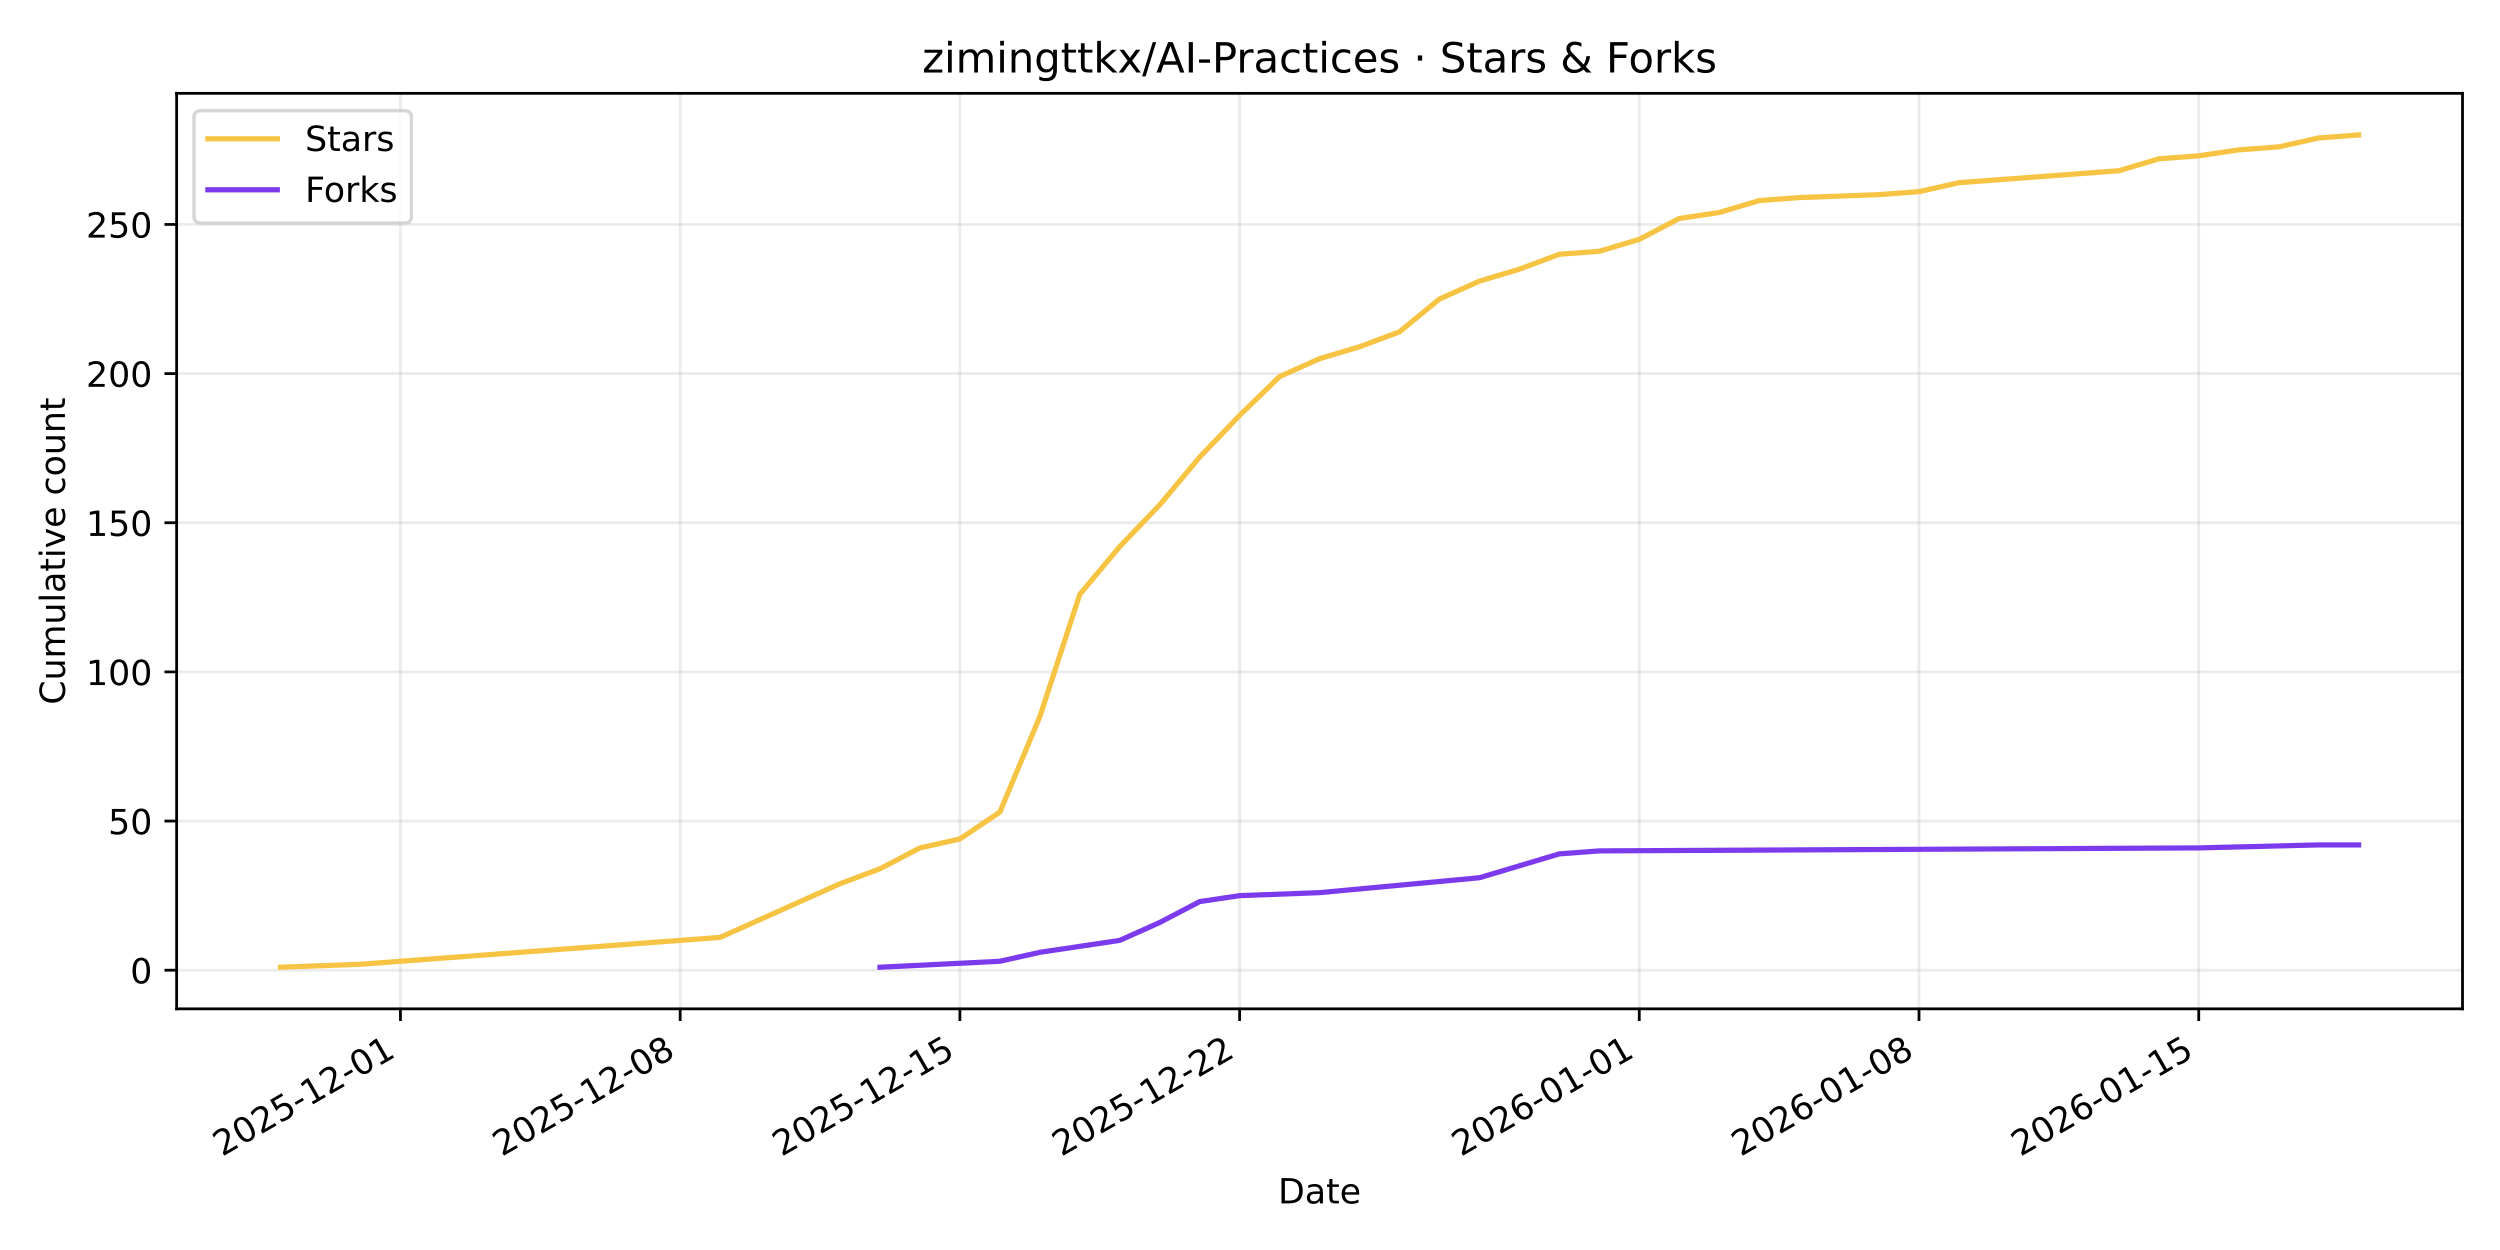
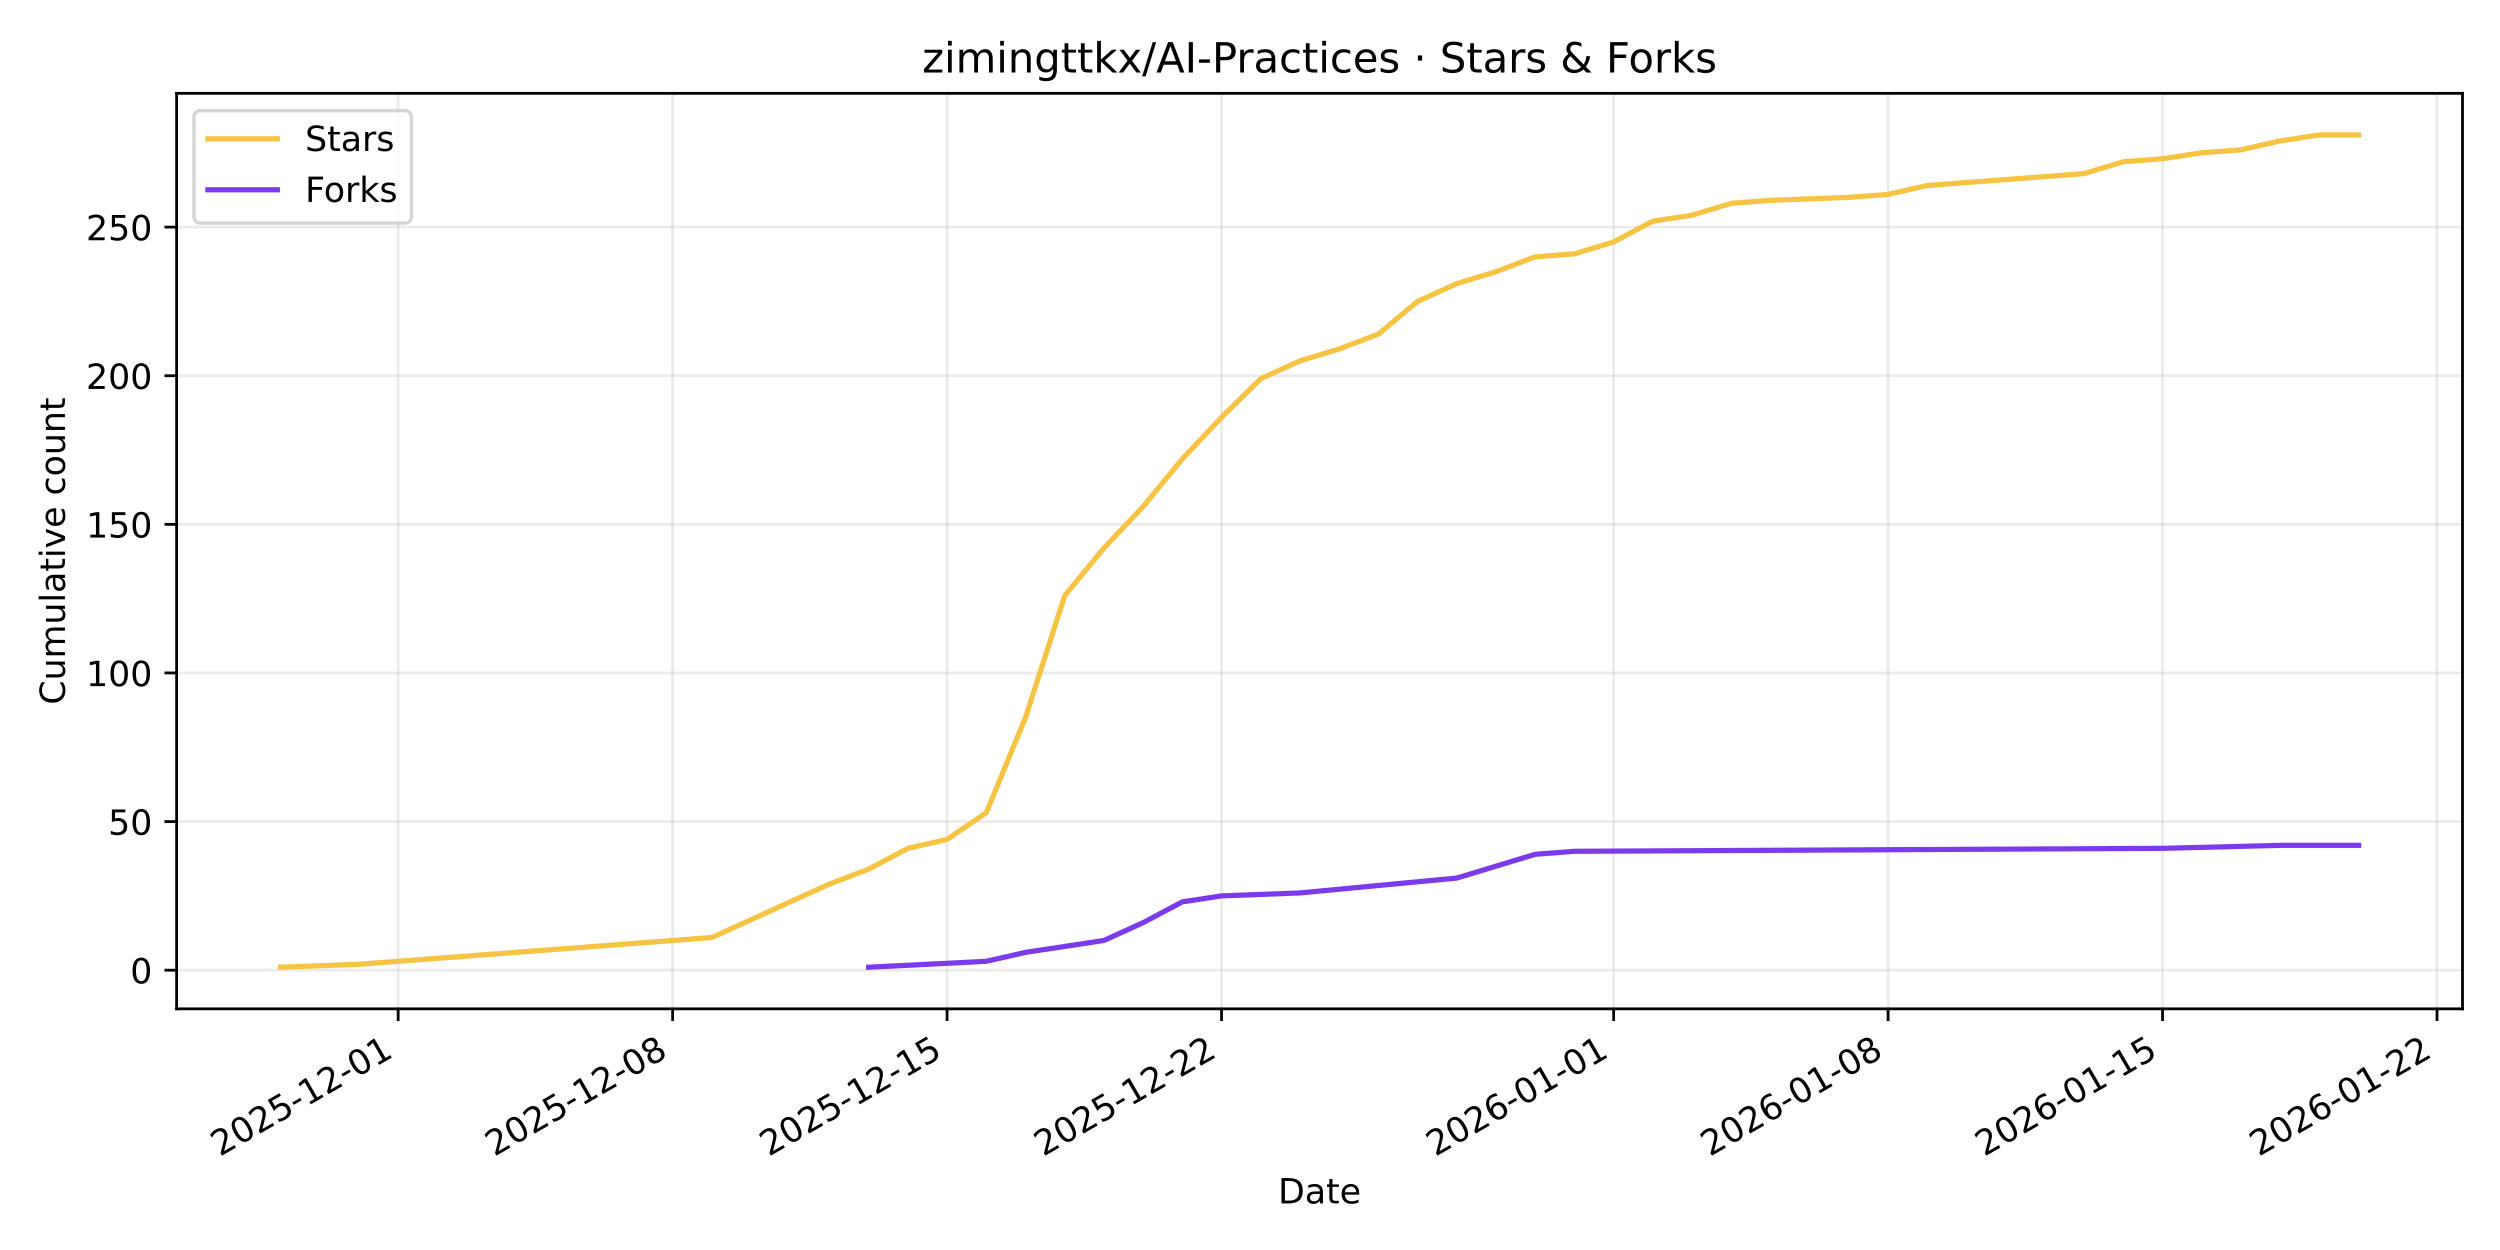
<svg xmlns="http://www.w3.org/2000/svg" xmlns:xlink="http://www.w3.org/1999/xlink" width="720pt" height="360pt" viewBox="0 0 720 360" version="1.1">
  <defs>
    <style type="text/css">*{stroke-linejoin: round; stroke-linecap: butt}</style>
  </defs>
  <g id="figure_1">
    <g id="patch_1">
      <path d="M 0 360  L 720 360  L 720 0  L 0 0  z " style="fill: #ffffff" />
    </g>
    <g id="axes_1">
      <g id="patch_2">
        <path d="M 50.87 290.545  L 709.2 290.545  L 709.2 26.88  L 50.87 26.88  z " style="fill: #ffffff" />
      </g>
      <g id="matplotlib.axis_1">
        <g id="xtick_1">
          <g id="line2d_1">
-             <path d="M 115.322 290.545  L 115.322 26.88  " clip-path="url(#pe4eaffad47)" style="fill: none; stroke: #b0b0b0; stroke-opacity: 0.25; stroke-width: 0.8; stroke-linecap: square" />
+             <path d="M 114.67 290.545  L 114.67 26.88  " clip-path="url(#p77eda53af8)" style="fill: none; stroke: #b0b0b0; stroke-opacity: 0.25; stroke-width: 0.8; stroke-linecap: square" />
          </g>
          <g id="line2d_2">
            <defs>
-               <path id="m768d8a0f88" d="M 0 0  L 0 3.5  " style="stroke: #000000; stroke-width: 0.8" />
+               <path id="mb3c8d71a27" d="M 0 0  L 0 3.5  " style="stroke: #000000; stroke-width: 0.8" />
            </defs>
            <g>
-               <use xlink:href="#m768d8a0f88" x="115.322" y="290.545" style="stroke: #000000; stroke-width: 0.8" />
+               <use xlink:href="#mb3c8d71a27" x="114.67" y="290.545" style="stroke: #000000; stroke-width: 0.8" />
            </g>
          </g>
          <g id="text_1">
-             <g transform="translate(63.95244 333.1837) rotate(-30) scale(0.1 -0.1)">
+             <g transform="translate(63.30097 333.1837) rotate(-30) scale(0.1 -0.1)">
              <defs>
                <path id="DejaVuSans-32" d="M 1228 531  L 3431 531  L 3431 0  L 469 0  L 469 531  Q 828 903 1448 1529  Q 2069 2156 2228 2338  Q 2531 2678 2651 2914  Q 2772 3150 2772 3378  Q 2772 3750 2511 3984  Q 2250 4219 1831 4219  Q 1534 4219 1204 4116  Q 875 4013 500 3803  L 500 4441  Q 881 4594 1212 4672  Q 1544 4750 1819 4750  Q 2544 4750 2975 4387  Q 3406 4025 3406 3419  Q 3406 3131 3298 2873  Q 3191 2616 2906 2266  Q 2828 2175 2409 1742  Q 1991 1309 1228 531  z " transform="scale(0.015625)" />
                <path id="DejaVuSans-30" d="M 2034 4250  Q 1547 4250 1301 3770  Q 1056 3291 1056 2328  Q 1056 1369 1301 889  Q 1547 409 2034 409  Q 2525 409 2770 889  Q 3016 1369 3016 2328  Q 3016 3291 2770 3770  Q 2525 4250 2034 4250  z M 2034 4750  Q 2819 4750 3233 4129  Q 3647 3509 3647 2328  Q 3647 1150 3233 529  Q 2819 -91 2034 -91  Q 1250 -91 836 529  Q 422 1150 422 2328  Q 422 3509 836 4129  Q 1250 4750 2034 4750  z " transform="scale(0.015625)" />
                <path id="DejaVuSans-35" d="M 691 4666  L 3169 4666  L 3169 4134  L 1269 4134  L 1269 2991  Q 1406 3038 1543 3061  Q 1681 3084 1819 3084  Q 2600 3084 3056 2656  Q 3513 2228 3513 1497  Q 3513 744 3044 326  Q 2575 -91 1722 -91  Q 1428 -91 1123 -41  Q 819 9 494 109  L 494 744  Q 775 591 1075 516  Q 1375 441 1709 441  Q 2250 441 2565 725  Q 2881 1009 2881 1497  Q 2881 1984 2565 2268  Q 2250 2553 1709 2553  Q 1456 2553 1204 2497  Q 953 2441 691 2322  L 691 4666  z " transform="scale(0.015625)" />
                <path id="DejaVuSans-2d" d="M 313 2009  L 1997 2009  L 1997 1497  L 313 1497  L 313 2009  z " transform="scale(0.015625)" />
                <path id="DejaVuSans-31" d="M 794 531  L 1825 531  L 1825 4091  L 703 3866  L 703 4441  L 1819 4666  L 2450 4666  L 2450 531  L 3481 531  L 3481 0  L 794 0  L 794 531  z " transform="scale(0.015625)" />
              </defs>
              <use xlink:href="#DejaVuSans-32" />
              <use xlink:href="#DejaVuSans-30" transform="translate(63.62305 0)" />
              <use xlink:href="#DejaVuSans-32" transform="translate(127.2461 0)" />
              <use xlink:href="#DejaVuSans-35" transform="translate(190.8691 0)" />
              <use xlink:href="#DejaVuSans-2d" transform="translate(254.4922 0)" />
              <use xlink:href="#DejaVuSans-31" transform="translate(290.5762 0)" />
              <use xlink:href="#DejaVuSans-32" transform="translate(354.1992 0)" />
              <use xlink:href="#DejaVuSans-2d" transform="translate(417.8223 0)" />
              <use xlink:href="#DejaVuSans-30" transform="translate(453.9062 0)" />
              <use xlink:href="#DejaVuSans-31" transform="translate(517.5293 0)" />
            </g>
          </g>
        </g>
        <g id="xtick_2">
          <g id="line2d_3">
-             <path d="M 195.887 290.545  L 195.887 26.88  " clip-path="url(#pe4eaffad47)" style="fill: none; stroke: #b0b0b0; stroke-opacity: 0.25; stroke-width: 0.8; stroke-linecap: square" />
+             <path d="M 193.715 290.545  L 193.715 26.88  " clip-path="url(#p77eda53af8)" style="fill: none; stroke: #b0b0b0; stroke-opacity: 0.25; stroke-width: 0.8; stroke-linecap: square" />
          </g>
          <g id="line2d_4">
            <g>
-               <use xlink:href="#m768d8a0f88" x="195.887" y="290.545" style="stroke: #000000; stroke-width: 0.8" />
+               <use xlink:href="#mb3c8d71a27" x="193.715" y="290.545" style="stroke: #000000; stroke-width: 0.8" />
            </g>
          </g>
          <g id="text_2">
-             <g transform="translate(144.5173 333.1837) rotate(-30) scale(0.1 -0.1)">
+             <g transform="translate(142.3457 333.1837) rotate(-30) scale(0.1 -0.1)">
              <defs>
                <path id="DejaVuSans-38" d="M 2034 2216  Q 1584 2216 1326 1975  Q 1069 1734 1069 1313  Q 1069 891 1326 650  Q 1584 409 2034 409  Q 2484 409 2743 651  Q 3003 894 3003 1313  Q 3003 1734 2745 1975  Q 2488 2216 2034 2216  z M 1403 2484  Q 997 2584 770 2862  Q 544 3141 544 3541  Q 544 4100 942 4425  Q 1341 4750 2034 4750  Q 2731 4750 3128 4425  Q 3525 4100 3525 3541  Q 3525 3141 3298 2862  Q 3072 2584 2669 2484  Q 3125 2378 3379 2068  Q 3634 1759 3634 1313  Q 3634 634 3220 271  Q 2806 -91 2034 -91  Q 1263 -91 848 271  Q 434 634 434 1313  Q 434 1759 690 2068  Q 947 2378 1403 2484  z M 1172 3481  Q 1172 3119 1398 2916  Q 1625 2713 2034 2713  Q 2441 2713 2670 2916  Q 2900 3119 2900 3481  Q 2900 3844 2670 4047  Q 2441 4250 2034 4250  Q 1625 4250 1398 4047  Q 1172 3844 1172 3481  z " transform="scale(0.015625)" />
              </defs>
              <use xlink:href="#DejaVuSans-32" />
              <use xlink:href="#DejaVuSans-30" transform="translate(63.62305 0)" />
              <use xlink:href="#DejaVuSans-32" transform="translate(127.2461 0)" />
              <use xlink:href="#DejaVuSans-35" transform="translate(190.8691 0)" />
              <use xlink:href="#DejaVuSans-2d" transform="translate(254.4922 0)" />
              <use xlink:href="#DejaVuSans-31" transform="translate(290.5762 0)" />
              <use xlink:href="#DejaVuSans-32" transform="translate(354.1992 0)" />
              <use xlink:href="#DejaVuSans-2d" transform="translate(417.8223 0)" />
              <use xlink:href="#DejaVuSans-30" transform="translate(453.9062 0)" />
              <use xlink:href="#DejaVuSans-38" transform="translate(517.5293 0)" />
            </g>
          </g>
        </g>
        <g id="xtick_3">
          <g id="line2d_5">
-             <path d="M 276.452 290.545  L 276.452 26.88  " clip-path="url(#pe4eaffad47)" style="fill: none; stroke: #b0b0b0; stroke-opacity: 0.25; stroke-width: 0.8; stroke-linecap: square" />
+             <path d="M 272.76 290.545  L 272.76 26.88  " clip-path="url(#p77eda53af8)" style="fill: none; stroke: #b0b0b0; stroke-opacity: 0.25; stroke-width: 0.8; stroke-linecap: square" />
          </g>
          <g id="line2d_6">
            <g>
-               <use xlink:href="#m768d8a0f88" x="276.452" y="290.545" style="stroke: #000000; stroke-width: 0.8" />
+               <use xlink:href="#mb3c8d71a27" x="272.76" y="290.545" style="stroke: #000000; stroke-width: 0.8" />
            </g>
          </g>
          <g id="text_3">
-             <g transform="translate(225.0822 333.1837) rotate(-30) scale(0.1 -0.1)">
+             <g transform="translate(221.3905 333.1837) rotate(-30) scale(0.1 -0.1)">
              <use xlink:href="#DejaVuSans-32" />
              <use xlink:href="#DejaVuSans-30" transform="translate(63.62305 0)" />
              <use xlink:href="#DejaVuSans-32" transform="translate(127.2461 0)" />
              <use xlink:href="#DejaVuSans-35" transform="translate(190.8691 0)" />
              <use xlink:href="#DejaVuSans-2d" transform="translate(254.4922 0)" />
              <use xlink:href="#DejaVuSans-31" transform="translate(290.5762 0)" />
              <use xlink:href="#DejaVuSans-32" transform="translate(354.1992 0)" />
              <use xlink:href="#DejaVuSans-2d" transform="translate(417.8223 0)" />
              <use xlink:href="#DejaVuSans-31" transform="translate(453.9062 0)" />
              <use xlink:href="#DejaVuSans-35" transform="translate(517.5293 0)" />
            </g>
          </g>
        </g>
        <g id="xtick_4">
          <g id="line2d_7">
-             <path d="M 357.016 290.545  L 357.016 26.88  " clip-path="url(#pe4eaffad47)" style="fill: none; stroke: #b0b0b0; stroke-opacity: 0.25; stroke-width: 0.8; stroke-linecap: square" />
+             <path d="M 351.805 290.545  L 351.805 26.88  " clip-path="url(#p77eda53af8)" style="fill: none; stroke: #b0b0b0; stroke-opacity: 0.25; stroke-width: 0.8; stroke-linecap: square" />
          </g>
          <g id="line2d_8">
            <g>
-               <use xlink:href="#m768d8a0f88" x="357.016" y="290.545" style="stroke: #000000; stroke-width: 0.8" />
+               <use xlink:href="#mb3c8d71a27" x="351.805" y="290.545" style="stroke: #000000; stroke-width: 0.8" />
            </g>
          </g>
          <g id="text_4">
-             <g transform="translate(305.647 333.1837) rotate(-30) scale(0.1 -0.1)">
+             <g transform="translate(300.4353 333.1837) rotate(-30) scale(0.1 -0.1)">
              <use xlink:href="#DejaVuSans-32" />
              <use xlink:href="#DejaVuSans-30" transform="translate(63.62305 0)" />
              <use xlink:href="#DejaVuSans-32" transform="translate(127.2461 0)" />
              <use xlink:href="#DejaVuSans-35" transform="translate(190.8691 0)" />
              <use xlink:href="#DejaVuSans-2d" transform="translate(254.4922 0)" />
              <use xlink:href="#DejaVuSans-31" transform="translate(290.5762 0)" />
              <use xlink:href="#DejaVuSans-32" transform="translate(354.1992 0)" />
              <use xlink:href="#DejaVuSans-2d" transform="translate(417.8223 0)" />
              <use xlink:href="#DejaVuSans-32" transform="translate(453.9062 0)" />
              <use xlink:href="#DejaVuSans-32" transform="translate(517.5293 0)" />
            </g>
          </g>
        </g>
        <g id="xtick_5">
          <g id="line2d_9">
-             <path d="M 472.109 290.545  L 472.109 26.88  " clip-path="url(#pe4eaffad47)" style="fill: none; stroke: #b0b0b0; stroke-opacity: 0.25; stroke-width: 0.8; stroke-linecap: square" />
+             <path d="M 464.726 290.545  L 464.726 26.88  " clip-path="url(#p77eda53af8)" style="fill: none; stroke: #b0b0b0; stroke-opacity: 0.25; stroke-width: 0.8; stroke-linecap: square" />
          </g>
          <g id="line2d_10">
            <g>
-               <use xlink:href="#m768d8a0f88" x="472.109" y="290.545" style="stroke: #000000; stroke-width: 0.8" />
+               <use xlink:href="#mb3c8d71a27" x="464.726" y="290.545" style="stroke: #000000; stroke-width: 0.8" />
            </g>
          </g>
          <g id="text_5">
-             <g transform="translate(420.7397 333.1837) rotate(-30) scale(0.1 -0.1)">
+             <g transform="translate(413.3564 333.1837) rotate(-30) scale(0.1 -0.1)">
              <defs>
                <path id="DejaVuSans-36" d="M 2113 2584  Q 1688 2584 1439 2293  Q 1191 2003 1191 1497  Q 1191 994 1439 701  Q 1688 409 2113 409  Q 2538 409 2786 701  Q 3034 994 3034 1497  Q 3034 2003 2786 2293  Q 2538 2584 2113 2584  z M 3366 4563  L 3366 3988  Q 3128 4100 2886 4159  Q 2644 4219 2406 4219  Q 1781 4219 1451 3797  Q 1122 3375 1075 2522  Q 1259 2794 1537 2939  Q 1816 3084 2150 3084  Q 2853 3084 3261 2657  Q 3669 2231 3669 1497  Q 3669 778 3244 343  Q 2819 -91 2113 -91  Q 1303 -91 875 529  Q 447 1150 447 2328  Q 447 3434 972 4092  Q 1497 4750 2381 4750  Q 2619 4750 2861 4703  Q 3103 4656 3366 4563  z " transform="scale(0.015625)" />
              </defs>
              <use xlink:href="#DejaVuSans-32" />
              <use xlink:href="#DejaVuSans-30" transform="translate(63.62305 0)" />
              <use xlink:href="#DejaVuSans-32" transform="translate(127.2461 0)" />
              <use xlink:href="#DejaVuSans-36" transform="translate(190.8691 0)" />
              <use xlink:href="#DejaVuSans-2d" transform="translate(254.4922 0)" />
              <use xlink:href="#DejaVuSans-30" transform="translate(290.5762 0)" />
              <use xlink:href="#DejaVuSans-31" transform="translate(354.1992 0)" />
              <use xlink:href="#DejaVuSans-2d" transform="translate(417.8223 0)" />
              <use xlink:href="#DejaVuSans-30" transform="translate(453.9062 0)" />
              <use xlink:href="#DejaVuSans-31" transform="translate(517.5293 0)" />
            </g>
          </g>
        </g>
        <g id="xtick_6">
          <g id="line2d_11">
-             <path d="M 552.674 290.545  L 552.674 26.88  " clip-path="url(#pe4eaffad47)" style="fill: none; stroke: #b0b0b0; stroke-opacity: 0.25; stroke-width: 0.8; stroke-linecap: square" />
+             <path d="M 543.771 290.545  L 543.771 26.88  " clip-path="url(#p77eda53af8)" style="fill: none; stroke: #b0b0b0; stroke-opacity: 0.25; stroke-width: 0.8; stroke-linecap: square" />
          </g>
          <g id="line2d_12">
            <g>
-               <use xlink:href="#m768d8a0f88" x="552.674" y="290.545" style="stroke: #000000; stroke-width: 0.8" />
+               <use xlink:href="#mb3c8d71a27" x="543.771" y="290.545" style="stroke: #000000; stroke-width: 0.8" />
            </g>
          </g>
          <g id="text_6">
-             <g transform="translate(501.3045 333.1837) rotate(-30) scale(0.1 -0.1)">
+             <g transform="translate(492.4011 333.1837) rotate(-30) scale(0.1 -0.1)">
              <use xlink:href="#DejaVuSans-32" />
              <use xlink:href="#DejaVuSans-30" transform="translate(63.62305 0)" />
              <use xlink:href="#DejaVuSans-32" transform="translate(127.2461 0)" />
              <use xlink:href="#DejaVuSans-36" transform="translate(190.8691 0)" />
              <use xlink:href="#DejaVuSans-2d" transform="translate(254.4922 0)" />
              <use xlink:href="#DejaVuSans-30" transform="translate(290.5762 0)" />
              <use xlink:href="#DejaVuSans-31" transform="translate(354.1992 0)" />
              <use xlink:href="#DejaVuSans-2d" transform="translate(417.8223 0)" />
              <use xlink:href="#DejaVuSans-30" transform="translate(453.9062 0)" />
              <use xlink:href="#DejaVuSans-38" transform="translate(517.5293 0)" />
            </g>
          </g>
        </g>
        <g id="xtick_7">
          <g id="line2d_13">
-             <path d="M 633.239 290.545  L 633.239 26.88  " clip-path="url(#pe4eaffad47)" style="fill: none; stroke: #b0b0b0; stroke-opacity: 0.25; stroke-width: 0.8; stroke-linecap: square" />
+             <path d="M 622.815 290.545  L 622.815 26.88  " clip-path="url(#p77eda53af8)" style="fill: none; stroke: #b0b0b0; stroke-opacity: 0.25; stroke-width: 0.8; stroke-linecap: square" />
          </g>
          <g id="line2d_14">
            <g>
-               <use xlink:href="#m768d8a0f88" x="633.239" y="290.545" style="stroke: #000000; stroke-width: 0.8" />
+               <use xlink:href="#mb3c8d71a27" x="622.815" y="290.545" style="stroke: #000000; stroke-width: 0.8" />
            </g>
          </g>
          <g id="text_7">
-             <g transform="translate(581.8694 333.1837) rotate(-30) scale(0.1 -0.1)">
+             <g transform="translate(571.4459 333.1837) rotate(-30) scale(0.1 -0.1)">
              <use xlink:href="#DejaVuSans-32" />
              <use xlink:href="#DejaVuSans-30" transform="translate(63.62305 0)" />
              <use xlink:href="#DejaVuSans-32" transform="translate(127.2461 0)" />
              <use xlink:href="#DejaVuSans-36" transform="translate(190.8691 0)" />
              <use xlink:href="#DejaVuSans-2d" transform="translate(254.4922 0)" />
              <use xlink:href="#DejaVuSans-30" transform="translate(290.5762 0)" />
              <use xlink:href="#DejaVuSans-31" transform="translate(354.1992 0)" />
              <use xlink:href="#DejaVuSans-2d" transform="translate(417.8223 0)" />
              <use xlink:href="#DejaVuSans-31" transform="translate(453.9062 0)" />
              <use xlink:href="#DejaVuSans-35" transform="translate(517.5293 0)" />
            </g>
          </g>
        </g>
-         <g id="text_8">
+         <g id="xtick_8">
+           <g id="line2d_15">
+             <path d="M 701.86 290.545  L 701.86 26.88  " clip-path="url(#p77eda53af8)" style="fill: none; stroke: #b0b0b0; stroke-opacity: 0.25; stroke-width: 0.8; stroke-linecap: square" />
+           </g>
+           <g id="line2d_16">
+             <g>
+               <use xlink:href="#mb3c8d71a27" x="701.86" y="290.545" style="stroke: #000000; stroke-width: 0.8" />
+             </g>
+           </g>
+           <g id="text_8">
+             <g transform="translate(650.4907 333.1837) rotate(-30) scale(0.1 -0.1)">
+               <use xlink:href="#DejaVuSans-32" />
+               <use xlink:href="#DejaVuSans-30" transform="translate(63.62305 0)" />
+               <use xlink:href="#DejaVuSans-32" transform="translate(127.2461 0)" />
+               <use xlink:href="#DejaVuSans-36" transform="translate(190.8691 0)" />
+               <use xlink:href="#DejaVuSans-2d" transform="translate(254.4922 0)" />
+               <use xlink:href="#DejaVuSans-30" transform="translate(290.5762 0)" />
+               <use xlink:href="#DejaVuSans-31" transform="translate(354.1992 0)" />
+               <use xlink:href="#DejaVuSans-2d" transform="translate(417.8223 0)" />
+               <use xlink:href="#DejaVuSans-32" transform="translate(453.9062 0)" />
+               <use xlink:href="#DejaVuSans-32" transform="translate(517.5293 0)" />
+             </g>
+           </g>
+         </g>
+         <g id="text_9">
          <g transform="translate(368.0842 346.5832) scale(0.1 -0.1)">
            <defs>
              <path id="DejaVuSans-44" d="M 1259 4147  L 1259 519  L 2022 519  Q 2988 519 3436 956  Q 3884 1394 3884 2338  Q 3884 3275 3436 3711  Q 2988 4147 2022 4147  L 1259 4147  z M 628 4666  L 1925 4666  Q 3281 4666 3915 4102  Q 4550 3538 4550 2338  Q 4550 1131 3912 565  Q 3275 0 1925 0  L 628 0  L 628 4666  z " transform="scale(0.015625)" />
              <path id="DejaVuSans-61" d="M 2194 1759  Q 1497 1759 1228 1600  Q 959 1441 959 1056  Q 959 750 1161 570  Q 1363 391 1709 391  Q 2188 391 2477 730  Q 2766 1069 2766 1631  L 2766 1759  L 2194 1759  z M 3341 1997  L 3341 0  L 2766 0  L 2766 531  Q 2569 213 2275 61  Q 1981 -91 1556 -91  Q 1019 -91 701 211  Q 384 513 384 1019  Q 384 1609 779 1909  Q 1175 2209 1959 2209  L 2766 2209  L 2766 2266  Q 2766 2663 2505 2880  Q 2244 3097 1772 3097  Q 1472 3097 1187 3025  Q 903 2953 641 2809  L 641 3341  Q 956 3463 1253 3523  Q 1550 3584 1831 3584  Q 2591 3584 2966 3190  Q 3341 2797 3341 1997  z " transform="scale(0.015625)" />
              <path id="DejaVuSans-74" d="M 1172 4494  L 1172 3500  L 2356 3500  L 2356 3053  L 1172 3053  L 1172 1153  Q 1172 725 1289 603  Q 1406 481 1766 481  L 2356 481  L 2356 0  L 1766 0  Q 1100 0 847 248  Q 594 497 594 1153  L 594 3053  L 172 3053  L 172 3500  L 594 3500  L 594 4494  L 1172 4494  z " transform="scale(0.015625)" />
              <path id="DejaVuSans-65" d="M 3597 1894  L 3597 1613  L 953 1613  Q 991 1019 1311 708  Q 1631 397 2203 397  Q 2534 397 2845 478  Q 3156 559 3463 722  L 3463 178  Q 3153 47 2828 -22  Q 2503 -91 2169 -91  Q 1331 -91 842 396  Q 353 884 353 1716  Q 353 2575 817 3079  Q 1281 3584 2069 3584  Q 2775 3584 3186 3129  Q 3597 2675 3597 1894  z M 3022 2063  Q 3016 2534 2758 2815  Q 2500 3097 2075 3097  Q 1594 3097 1305 2825  Q 1016 2553 972 2059  L 3022 2063  z " transform="scale(0.015625)" />
            </defs>
            <use xlink:href="#DejaVuSans-44" />
            <use xlink:href="#DejaVuSans-61" transform="translate(77.00195 0)" />
            <use xlink:href="#DejaVuSans-74" transform="translate(138.2812 0)" />
            <use xlink:href="#DejaVuSans-65" transform="translate(177.4902 0)" />
          </g>
        </g>
      </g>
      <g id="matplotlib.axis_2">
        <g id="ytick_1">
-           <g id="line2d_15">
-             <path d="M 50.87 279.42  L 709.2 279.42  " clip-path="url(#pe4eaffad47)" style="fill: none; stroke: #b0b0b0; stroke-opacity: 0.25; stroke-width: 0.8; stroke-linecap: square" />
-           </g>
-           <g id="line2d_16">
+           <g id="line2d_17">
+             <path d="M 50.87 279.417  L 709.2 279.417  " clip-path="url(#p77eda53af8)" style="fill: none; stroke: #b0b0b0; stroke-opacity: 0.25; stroke-width: 0.8; stroke-linecap: square" />
+           </g>
+           <g id="line2d_18">
            <defs>
-               <path id="m260eb9853f" d="M 0 0  L -3.5 0  " style="stroke: #000000; stroke-width: 0.8" />
+               <path id="mf25b0fcb99" d="M 0 0  L -3.5 0  " style="stroke: #000000; stroke-width: 0.8" />
            </defs>
            <g>
-               <use xlink:href="#m260eb9853f" x="50.87" y="279.42" style="stroke: #000000; stroke-width: 0.8" />
-             </g>
-           </g>
-           <g id="text_9">
-             <g transform="translate(37.5075 283.219) scale(0.1 -0.1)">
+               <use xlink:href="#mf25b0fcb99" x="50.87" y="279.417" style="stroke: #000000; stroke-width: 0.8" />
+             </g>
+           </g>
+           <g id="text_10">
+             <g transform="translate(37.5075 283.2159) scale(0.1 -0.1)">
              <use xlink:href="#DejaVuSans-30" />
            </g>
          </g>
        </g>
        <g id="ytick_2">
-           <g id="line2d_17">
-             <path d="M 50.87 236.464  L 709.2 236.464  " clip-path="url(#pe4eaffad47)" style="fill: none; stroke: #b0b0b0; stroke-opacity: 0.25; stroke-width: 0.8; stroke-linecap: square" />
-           </g>
-           <g id="line2d_18">
-             <g>
-               <use xlink:href="#m260eb9853f" x="50.87" y="236.464" style="stroke: #000000; stroke-width: 0.8" />
-             </g>
-           </g>
-           <g id="text_10">
-             <g transform="translate(31.145 240.2628) scale(0.1 -0.1)">
+           <g id="line2d_19">
+             <path d="M 50.87 236.614  L 709.2 236.614  " clip-path="url(#p77eda53af8)" style="fill: none; stroke: #b0b0b0; stroke-opacity: 0.25; stroke-width: 0.8; stroke-linecap: square" />
+           </g>
+           <g id="line2d_20">
+             <g>
+               <use xlink:href="#mf25b0fcb99" x="50.87" y="236.614" style="stroke: #000000; stroke-width: 0.8" />
+             </g>
+           </g>
+           <g id="text_11">
+             <g transform="translate(31.145 240.4131) scale(0.1 -0.1)">
              <use xlink:href="#DejaVuSans-35" />
              <use xlink:href="#DejaVuSans-30" transform="translate(63.62305 0)" />
            </g>
          </g>
        </g>
        <g id="ytick_3">
-           <g id="line2d_19">
-             <path d="M 50.87 193.507  L 709.2 193.507  " clip-path="url(#pe4eaffad47)" style="fill: none; stroke: #b0b0b0; stroke-opacity: 0.25; stroke-width: 0.8; stroke-linecap: square" />
-           </g>
-           <g id="line2d_20">
-             <g>
-               <use xlink:href="#m260eb9853f" x="50.87" y="193.507" style="stroke: #000000; stroke-width: 0.8" />
-             </g>
-           </g>
-           <g id="text_11">
-             <g transform="translate(24.7825 197.3065) scale(0.1 -0.1)">
+           <g id="line2d_21">
+             <path d="M 50.87 193.811  L 709.2 193.811  " clip-path="url(#p77eda53af8)" style="fill: none; stroke: #b0b0b0; stroke-opacity: 0.25; stroke-width: 0.8; stroke-linecap: square" />
+           </g>
+           <g id="line2d_22">
+             <g>
+               <use xlink:href="#mf25b0fcb99" x="50.87" y="193.811" style="stroke: #000000; stroke-width: 0.8" />
+             </g>
+           </g>
+           <g id="text_12">
+             <g transform="translate(24.7825 197.6103) scale(0.1 -0.1)">
              <use xlink:href="#DejaVuSans-31" />
              <use xlink:href="#DejaVuSans-30" transform="translate(63.62305 0)" />
              <use xlink:href="#DejaVuSans-30" transform="translate(127.2461 0)" />
            </g>
          </g>
        </g>
        <g id="ytick_4">
-           <g id="line2d_21">
-             <path d="M 50.87 150.551  L 709.2 150.551  " clip-path="url(#pe4eaffad47)" style="fill: none; stroke: #b0b0b0; stroke-opacity: 0.25; stroke-width: 0.8; stroke-linecap: square" />
-           </g>
-           <g id="line2d_22">
-             <g>
-               <use xlink:href="#m260eb9853f" x="50.87" y="150.551" style="stroke: #000000; stroke-width: 0.8" />
-             </g>
-           </g>
-           <g id="text_12">
-             <g transform="translate(24.7825 154.3503) scale(0.1 -0.1)">
+           <g id="line2d_23">
+             <path d="M 50.87 151.008  L 709.2 151.008  " clip-path="url(#p77eda53af8)" style="fill: none; stroke: #b0b0b0; stroke-opacity: 0.25; stroke-width: 0.8; stroke-linecap: square" />
+           </g>
+           <g id="line2d_24">
+             <g>
+               <use xlink:href="#mf25b0fcb99" x="50.87" y="151.008" style="stroke: #000000; stroke-width: 0.8" />
+             </g>
+           </g>
+           <g id="text_13">
+             <g transform="translate(24.7825 154.8074) scale(0.1 -0.1)">
              <use xlink:href="#DejaVuSans-31" />
              <use xlink:href="#DejaVuSans-35" transform="translate(63.62305 0)" />
              <use xlink:href="#DejaVuSans-30" transform="translate(127.2461 0)" />
            </g>
          </g>
        </g>
        <g id="ytick_5">
-           <g id="line2d_23">
-             <path d="M 50.87 107.595  L 709.2 107.595  " clip-path="url(#pe4eaffad47)" style="fill: none; stroke: #b0b0b0; stroke-opacity: 0.25; stroke-width: 0.8; stroke-linecap: square" />
-           </g>
-           <g id="line2d_24">
-             <g>
-               <use xlink:href="#m260eb9853f" x="50.87" y="107.595" style="stroke: #000000; stroke-width: 0.8" />
-             </g>
-           </g>
-           <g id="text_13">
-             <g transform="translate(24.7825 111.394) scale(0.1 -0.1)">
+           <g id="line2d_25">
+             <path d="M 50.87 108.205  L 709.2 108.205  " clip-path="url(#p77eda53af8)" style="fill: none; stroke: #b0b0b0; stroke-opacity: 0.25; stroke-width: 0.8; stroke-linecap: square" />
+           </g>
+           <g id="line2d_26">
+             <g>
+               <use xlink:href="#mf25b0fcb99" x="50.87" y="108.205" style="stroke: #000000; stroke-width: 0.8" />
+             </g>
+           </g>
+           <g id="text_14">
+             <g transform="translate(24.7825 112.0046) scale(0.1 -0.1)">
              <use xlink:href="#DejaVuSans-32" />
              <use xlink:href="#DejaVuSans-30" transform="translate(63.62305 0)" />
              <use xlink:href="#DejaVuSans-30" transform="translate(127.2461 0)" />
            </g>
          </g>
        </g>
        <g id="ytick_6">
-           <g id="line2d_25">
-             <path d="M 50.87 64.639  L 709.2 64.639  " clip-path="url(#pe4eaffad47)" style="fill: none; stroke: #b0b0b0; stroke-opacity: 0.25; stroke-width: 0.8; stroke-linecap: square" />
-           </g>
-           <g id="line2d_26">
-             <g>
-               <use xlink:href="#m260eb9853f" x="50.87" y="64.639" style="stroke: #000000; stroke-width: 0.8" />
-             </g>
-           </g>
-           <g id="text_14">
-             <g transform="translate(24.7825 68.43776) scale(0.1 -0.1)">
+           <g id="line2d_27">
+             <path d="M 50.87 65.403  L 709.2 65.403  " clip-path="url(#p77eda53af8)" style="fill: none; stroke: #b0b0b0; stroke-opacity: 0.25; stroke-width: 0.8; stroke-linecap: square" />
+           </g>
+           <g id="line2d_28">
+             <g>
+               <use xlink:href="#mf25b0fcb99" x="50.87" y="65.403" style="stroke: #000000; stroke-width: 0.8" />
+             </g>
+           </g>
+           <g id="text_15">
+             <g transform="translate(24.7825 69.20177) scale(0.1 -0.1)">
              <use xlink:href="#DejaVuSans-32" />
              <use xlink:href="#DejaVuSans-35" transform="translate(63.62305 0)" />
              <use xlink:href="#DejaVuSans-30" transform="translate(127.2461 0)" />
            </g>
          </g>
        </g>
-         <g id="text_15">
+         <g id="text_16">
          <g transform="translate(18.70281 202.9455) rotate(-90) scale(0.1 -0.1)">
            <defs>
              <path id="DejaVuSans-43" d="M 4122 4306  L 4122 3641  Q 3803 3938 3442 4084  Q 3081 4231 2675 4231  Q 1875 4231 1450 3742  Q 1025 3253 1025 2328  Q 1025 1406 1450 917  Q 1875 428 2675 428  Q 3081 428 3442 575  Q 3803 722 4122 1019  L 4122 359  Q 3791 134 3420 21  Q 3050 -91 2638 -91  Q 1578 -91 968 557  Q 359 1206 359 2328  Q 359 3453 968 4101  Q 1578 4750 2638 4750  Q 3056 4750 3426 4639  Q 3797 4528 4122 4306  z " transform="scale(0.015625)" />
              <path id="DejaVuSans-75" d="M 544 1381  L 544 3500  L 1119 3500  L 1119 1403  Q 1119 906 1312 657  Q 1506 409 1894 409  Q 2359 409 2629 706  Q 2900 1003 2900 1516  L 2900 3500  L 3475 3500  L 3475 0  L 2900 0  L 2900 538  Q 2691 219 2414 64  Q 2138 -91 1772 -91  Q 1169 -91 856 284  Q 544 659 544 1381  z M 1991 3584  L 1991 3584  z " transform="scale(0.015625)" />
              <path id="DejaVuSans-6d" d="M 3328 2828  Q 3544 3216 3844 3400  Q 4144 3584 4550 3584  Q 5097 3584 5394 3201  Q 5691 2819 5691 2113  L 5691 0  L 5113 0  L 5113 2094  Q 5113 2597 4934 2840  Q 4756 3084 4391 3084  Q 3944 3084 3684 2787  Q 3425 2491 3425 1978  L 3425 0  L 2847 0  L 2847 2094  Q 2847 2600 2669 2842  Q 2491 3084 2119 3084  Q 1678 3084 1418 2786  Q 1159 2488 1159 1978  L 1159 0  L 581 0  L 581 3500  L 1159 3500  L 1159 2956  Q 1356 3278 1631 3431  Q 1906 3584 2284 3584  Q 2666 3584 2933 3390  Q 3200 3197 3328 2828  z " transform="scale(0.015625)" />
              <path id="DejaVuSans-6c" d="M 603 4863  L 1178 4863  L 1178 0  L 603 0  L 603 4863  z " transform="scale(0.015625)" />
              <path id="DejaVuSans-69" d="M 603 3500  L 1178 3500  L 1178 0  L 603 0  L 603 3500  z M 603 4863  L 1178 4863  L 1178 4134  L 603 4134  L 603 4863  z " transform="scale(0.015625)" />
              <path id="DejaVuSans-76" d="M 191 3500  L 800 3500  L 1894 563  L 2988 3500  L 3597 3500  L 2284 0  L 1503 0  L 191 3500  z " transform="scale(0.015625)" />
              <path id="DejaVuSans-20" transform="scale(0.015625)" />
              <path id="DejaVuSans-63" d="M 3122 3366  L 3122 2828  Q 2878 2963 2633 3030  Q 2388 3097 2138 3097  Q 1578 3097 1268 2742  Q 959 2388 959 1747  Q 959 1106 1268 751  Q 1578 397 2138 397  Q 2388 397 2633 464  Q 2878 531 3122 666  L 3122 134  Q 2881 22 2623 -34  Q 2366 -91 2075 -91  Q 1284 -91 818 406  Q 353 903 353 1747  Q 353 2603 823 3093  Q 1294 3584 2113 3584  Q 2378 3584 2631 3529  Q 2884 3475 3122 3366  z " transform="scale(0.015625)" />
              <path id="DejaVuSans-6f" d="M 1959 3097  Q 1497 3097 1228 2736  Q 959 2375 959 1747  Q 959 1119 1226 758  Q 1494 397 1959 397  Q 2419 397 2687 759  Q 2956 1122 2956 1747  Q 2956 2369 2687 2733  Q 2419 3097 1959 3097  z M 1959 3584  Q 2709 3584 3137 3096  Q 3566 2609 3566 1747  Q 3566 888 3137 398  Q 2709 -91 1959 -91  Q 1206 -91 779 398  Q 353 888 353 1747  Q 353 2609 779 3096  Q 1206 3584 1959 3584  z " transform="scale(0.015625)" />
              <path id="DejaVuSans-6e" d="M 3513 2113  L 3513 0  L 2938 0  L 2938 2094  Q 2938 2591 2744 2837  Q 2550 3084 2163 3084  Q 1697 3084 1428 2787  Q 1159 2491 1159 1978  L 1159 0  L 581 0  L 581 3500  L 1159 3500  L 1159 2956  Q 1366 3272 1645 3428  Q 1925 3584 2291 3584  Q 2894 3584 3203 3211  Q 3513 2838 3513 2113  z " transform="scale(0.015625)" />
            </defs>
            <use xlink:href="#DejaVuSans-43" />
            <use xlink:href="#DejaVuSans-75" transform="translate(69.82422 0)" />
            <use xlink:href="#DejaVuSans-6d" transform="translate(133.2031 0)" />
            <use xlink:href="#DejaVuSans-75" transform="translate(230.6152 0)" />
            <use xlink:href="#DejaVuSans-6c" transform="translate(293.9941 0)" />
            <use xlink:href="#DejaVuSans-61" transform="translate(321.7773 0)" />
            <use xlink:href="#DejaVuSans-74" transform="translate(383.0566 0)" />
            <use xlink:href="#DejaVuSans-69" transform="translate(422.2656 0)" />
            <use xlink:href="#DejaVuSans-76" transform="translate(450.0488 0)" />
            <use xlink:href="#DejaVuSans-65" transform="translate(509.2285 0)" />
            <use xlink:href="#DejaVuSans-20" transform="translate(570.752 0)" />
            <use xlink:href="#DejaVuSans-63" transform="translate(602.5391 0)" />
            <use xlink:href="#DejaVuSans-6f" transform="translate(657.5195 0)" />
            <use xlink:href="#DejaVuSans-75" transform="translate(718.7012 0)" />
            <use xlink:href="#DejaVuSans-6e" transform="translate(782.0801 0)" />
            <use xlink:href="#DejaVuSans-74" transform="translate(845.459 0)" />
          </g>
        </g>
      </g>
-       <g id="line2d_27">
-         <path d="M 80.794 278.561  L 103.813 277.702  L 115.322 276.842  L 126.831 275.983  L 138.34 275.124  L 149.85 274.265  L 161.359 273.406  L 172.868 272.547  L 184.377 271.688  L 195.887 270.829  L 207.396 269.969  L 230.415 259.66  L 241.924 254.505  L 253.433 250.21  L 264.942 244.196  L 276.452 241.618  L 287.961 233.886  L 299.47 206.394  L 310.979 171.17  L 322.489 157.424  L 333.998 145.396  L 345.507 131.65  L 357.016 119.623  L 368.526 108.454  L 380.035 103.299  L 391.544 99.863  L 403.054 95.567  L 414.563 86.117  L 426.072 80.962  L 437.581 77.525  L 449.091 73.23  L 460.6 72.371  L 472.109 68.934  L 483.618 62.92  L 495.128 61.202  L 506.637 57.766  L 518.146 56.906  L 541.165 56.047  L 552.674 55.188  L 564.183 52.611  L 575.693 51.752  L 598.711 50.033  L 610.22 49.174  L 621.73 45.738  L 633.239 44.879  L 644.748 43.16  L 656.257 42.301  L 667.767 39.724  L 679.276 38.865  " clip-path="url(#pe4eaffad47)" style="fill: none; stroke: #f6c343; stroke-width: 1.5; stroke-linecap: square" />
-       </g>
-       <g id="line2d_28">
-         <path d="M 253.433 278.561  L 287.961 276.842  L 299.47 274.265  L 310.979 272.547  L 322.489 270.829  L 333.998 265.674  L 345.507 259.66  L 357.016 257.942  L 380.035 257.083  L 426.072 252.787  L 437.581 249.35  L 449.091 245.914  L 460.6 245.055  L 633.239 244.196  L 667.767 243.337  L 679.276 243.337  " clip-path="url(#pe4eaffad47)" style="fill: none; stroke: #7c3aed; stroke-width: 1.5; stroke-linecap: square" />
+       <g id="line2d_29">
+         <path d="M 80.794 278.561  L 103.378 277.705  L 114.67 276.849  L 125.963 275.993  L 137.255 275.136  L 148.547 274.28  L 159.839 273.424  L 171.131 272.568  L 182.423 271.712  L 193.715 270.856  L 205.007 270  L 227.592 259.727  L 238.884 254.591  L 250.176 250.311  L 261.468 244.318  L 272.76 241.75  L 284.052 234.046  L 295.344 206.652  L 306.636 171.554  L 317.928 157.857  L 329.221 145.872  L 340.513 132.175  L 351.805 120.19  L 363.097 109.061  L 374.389 103.925  L 385.681 100.501  L 396.973 96.221  L 408.265 86.804  L 419.557 81.668  L 430.849 78.243  L 442.142 73.963  L 453.434 73.107  L 464.726 69.683  L 476.018 63.69  L 487.31 61.978  L 498.602 58.554  L 509.894 57.698  L 532.478 56.842  L 543.771 55.986  L 555.063 53.418  L 566.355 52.562  L 588.939 50.85  L 600.231 49.994  L 611.523 46.569  L 622.815 45.713  L 634.107 44.001  L 645.4 43.145  L 656.692 40.577  L 667.984 38.865  L 679.276 38.865  " clip-path="url(#p77eda53af8)" style="fill: none; stroke: #f6c343; stroke-width: 1.5; stroke-linecap: square" />
+       </g>
+       <g id="line2d_30">
+         <path d="M 250.176 278.561  L 284.052 276.849  L 295.344 274.28  L 306.636 272.568  L 317.928 270.856  L 329.221 265.72  L 340.513 259.727  L 351.805 258.015  L 374.389 257.159  L 419.557 252.879  L 430.849 249.455  L 442.142 246.031  L 453.434 245.174  L 622.815 244.318  L 656.692 243.462  L 679.276 243.462  " clip-path="url(#p77eda53af8)" style="fill: none; stroke: #7c3aed; stroke-width: 1.5; stroke-linecap: square" />
      </g>
      <g id="patch_3">
        <path d="M 50.87 290.545  L 50.87 26.88  " style="fill: none; stroke: #000000; stroke-width: 0.8; stroke-linejoin: miter; stroke-linecap: square" />
      </g>
      <g id="patch_4">
        <path d="M 709.2 290.545  L 709.2 26.88  " style="fill: none; stroke: #000000; stroke-width: 0.8; stroke-linejoin: miter; stroke-linecap: square" />
      </g>
      <g id="patch_5">
        <path d="M 50.87 290.545  L 709.2 290.545  " style="fill: none; stroke: #000000; stroke-width: 0.8; stroke-linejoin: miter; stroke-linecap: square" />
      </g>
      <g id="patch_6">
        <path d="M 50.87 26.88  L 709.2 26.88  " style="fill: none; stroke: #000000; stroke-width: 0.8; stroke-linejoin: miter; stroke-linecap: square" />
      </g>
-       <g id="text_16">
+       <g id="text_17">
        <g transform="translate(265.6 20.88) scale(0.12 -0.12)">
          <defs>
            <path id="DejaVuSans-7a" d="M 353 3500  L 3084 3500  L 3084 2975  L 922 459  L 3084 459  L 3084 0  L 275 0  L 275 525  L 2438 3041  L 353 3041  L 353 3500  z " transform="scale(0.015625)" />
            <path id="DejaVuSans-67" d="M 2906 1791  Q 2906 2416 2648 2759  Q 2391 3103 1925 3103  Q 1463 3103 1205 2759  Q 947 2416 947 1791  Q 947 1169 1205 825  Q 1463 481 1925 481  Q 2391 481 2648 825  Q 2906 1169 2906 1791  z M 3481 434  Q 3481 -459 3084 -895  Q 2688 -1331 1869 -1331  Q 1566 -1331 1297 -1286  Q 1028 -1241 775 -1147  L 775 -588  Q 1028 -725 1275 -790  Q 1522 -856 1778 -856  Q 2344 -856 2625 -561  Q 2906 -266 2906 331  L 2906 616  Q 2728 306 2450 153  Q 2172 0 1784 0  Q 1141 0 747 490  Q 353 981 353 1791  Q 353 2603 747 3093  Q 1141 3584 1784 3584  Q 2172 3584 2450 3431  Q 2728 3278 2906 2969  L 2906 3500  L 3481 3500  L 3481 434  z " transform="scale(0.015625)" />
            <path id="DejaVuSans-6b" d="M 581 4863  L 1159 4863  L 1159 1991  L 2875 3500  L 3609 3500  L 1753 1863  L 3688 0  L 2938 0  L 1159 1709  L 1159 0  L 581 0  L 581 4863  z " transform="scale(0.015625)" />
            <path id="DejaVuSans-78" d="M 3513 3500  L 2247 1797  L 3578 0  L 2900 0  L 1881 1375  L 863 0  L 184 0  L 1544 1831  L 300 3500  L 978 3500  L 1906 2253  L 2834 3500  L 3513 3500  z " transform="scale(0.015625)" />
            <path id="DejaVuSans-2f" d="M 1625 4666  L 2156 4666  L 531 -594  L 0 -594  L 1625 4666  z " transform="scale(0.015625)" />
            <path id="DejaVuSans-41" d="M 2188 4044  L 1331 1722  L 3047 1722  L 2188 4044  z M 1831 4666  L 2547 4666  L 4325 0  L 3669 0  L 3244 1197  L 1141 1197  L 716 0  L 50 0  L 1831 4666  z " transform="scale(0.015625)" />
            <path id="DejaVuSans-49" d="M 628 4666  L 1259 4666  L 1259 0  L 628 0  L 628 4666  z " transform="scale(0.015625)" />
            <path id="DejaVuSans-50" d="M 1259 4147  L 1259 2394  L 2053 2394  Q 2494 2394 2734 2622  Q 2975 2850 2975 3272  Q 2975 3691 2734 3919  Q 2494 4147 2053 4147  L 1259 4147  z M 628 4666  L 2053 4666  Q 2838 4666 3239 4311  Q 3641 3956 3641 3272  Q 3641 2581 3239 2228  Q 2838 1875 2053 1875  L 1259 1875  L 1259 0  L 628 0  L 628 4666  z " transform="scale(0.015625)" />
            <path id="DejaVuSans-72" d="M 2631 2963  Q 2534 3019 2420 3045  Q 2306 3072 2169 3072  Q 1681 3072 1420 2755  Q 1159 2438 1159 1844  L 1159 0  L 581 0  L 581 3500  L 1159 3500  L 1159 2956  Q 1341 3275 1631 3429  Q 1922 3584 2338 3584  Q 2397 3584 2469 3576  Q 2541 3569 2628 3553  L 2631 2963  z " transform="scale(0.015625)" />
            <path id="DejaVuSans-73" d="M 2834 3397  L 2834 2853  Q 2591 2978 2328 3040  Q 2066 3103 1784 3103  Q 1356 3103 1142 2972  Q 928 2841 928 2578  Q 928 2378 1081 2264  Q 1234 2150 1697 2047  L 1894 2003  Q 2506 1872 2764 1633  Q 3022 1394 3022 966  Q 3022 478 2636 193  Q 2250 -91 1575 -91  Q 1294 -91 989 -36  Q 684 19 347 128  L 347 722  Q 666 556 975 473  Q 1284 391 1588 391  Q 1994 391 2212 530  Q 2431 669 2431 922  Q 2431 1156 2273 1281  Q 2116 1406 1581 1522  L 1381 1569  Q 847 1681 609 1914  Q 372 2147 372 2553  Q 372 3047 722 3315  Q 1072 3584 1716 3584  Q 2034 3584 2315 3537  Q 2597 3491 2834 3397  z " transform="scale(0.015625)" />
            <path id="DejaVuSans-b7" d="M 684 2619  L 1344 2619  L 1344 1825  L 684 1825  L 684 2619  z " transform="scale(0.015625)" />
            <path id="DejaVuSans-53" d="M 3425 4513  L 3425 3897  Q 3066 4069 2747 4153  Q 2428 4238 2131 4238  Q 1616 4238 1336 4038  Q 1056 3838 1056 3469  Q 1056 3159 1242 3001  Q 1428 2844 1947 2747  L 2328 2669  Q 3034 2534 3370 2195  Q 3706 1856 3706 1288  Q 3706 609 3251 259  Q 2797 -91 1919 -91  Q 1588 -91 1214 -16  Q 841 59 441 206  L 441 856  Q 825 641 1194 531  Q 1563 422 1919 422  Q 2459 422 2753 634  Q 3047 847 3047 1241  Q 3047 1584 2836 1778  Q 2625 1972 2144 2069  L 1759 2144  Q 1053 2284 737 2584  Q 422 2884 422 3419  Q 422 4038 858 4394  Q 1294 4750 2059 4750  Q 2388 4750 2728 4690  Q 3069 4631 3425 4513  z " transform="scale(0.015625)" />
            <path id="DejaVuSans-26" d="M 1556 2509  Q 1272 2256 1139 2004  Q 1006 1753 1006 1478  Q 1006 1022 1337 719  Q 1669 416 2169 416  Q 2466 416 2725 514  Q 2984 613 3213 813  L 1556 2509  z M 1997 2859  L 3584 1234  Q 3769 1513 3872 1830  Q 3975 2147 3994 2503  L 4575 2503  Q 4538 2091 4375 1687  Q 4213 1284 3922 891  L 4794 0  L 4006 0  L 3559 459  Q 3234 181 2878 45  Q 2522 -91 2113 -91  Q 1359 -91 881 339  Q 403 769 403 1441  Q 403 1841 612 2192  Q 822 2544 1241 2853  Q 1091 3050 1012 3245  Q 934 3441 934 3628  Q 934 4134 1281 4442  Q 1628 4750 2203 4750  Q 2463 4750 2720 4694  Q 2978 4638 3244 4525  L 3244 3956  Q 2972 4103 2725 4179  Q 2478 4256 2266 4256  Q 1938 4256 1733 4082  Q 1528 3909 1528 3634  Q 1528 3475 1620 3314  Q 1713 3153 1997 2859  z " transform="scale(0.015625)" />
            <path id="DejaVuSans-46" d="M 628 4666  L 3309 4666  L 3309 4134  L 1259 4134  L 1259 2759  L 3109 2759  L 3109 2228  L 1259 2228  L 1259 0  L 628 0  L 628 4666  z " transform="scale(0.015625)" />
          </defs>
          <use xlink:href="#DejaVuSans-7a" />
          <use xlink:href="#DejaVuSans-69" transform="translate(52.49023 0)" />
          <use xlink:href="#DejaVuSans-6d" transform="translate(80.27344 0)" />
          <use xlink:href="#DejaVuSans-69" transform="translate(177.6855 0)" />
          <use xlink:href="#DejaVuSans-6e" transform="translate(205.4688 0)" />
          <use xlink:href="#DejaVuSans-67" transform="translate(268.8477 0)" />
          <use xlink:href="#DejaVuSans-74" transform="translate(332.3242 0)" />
          <use xlink:href="#DejaVuSans-74" transform="translate(371.5332 0)" />
          <use xlink:href="#DejaVuSans-6b" transform="translate(410.7422 0)" />
          <use xlink:href="#DejaVuSans-78" transform="translate(468.6523 0)" />
          <use xlink:href="#DejaVuSans-2f" transform="translate(527.832 0)" />
          <use xlink:href="#DejaVuSans-41" transform="translate(561.5234 0)" />
          <use xlink:href="#DejaVuSans-49" transform="translate(629.9316 0)" />
          <use xlink:href="#DejaVuSans-2d" transform="translate(659.4238 0)" />
          <use xlink:href="#DejaVuSans-50" transform="translate(695.5078 0)" />
          <use xlink:href="#DejaVuSans-72" transform="translate(754.0605 0)" />
          <use xlink:href="#DejaVuSans-61" transform="translate(795.1738 0)" />
          <use xlink:href="#DejaVuSans-63" transform="translate(856.4531 0)" />
          <use xlink:href="#DejaVuSans-74" transform="translate(911.4336 0)" />
          <use xlink:href="#DejaVuSans-69" transform="translate(950.6426 0)" />
          <use xlink:href="#DejaVuSans-63" transform="translate(978.4258 0)" />
          <use xlink:href="#DejaVuSans-65" transform="translate(1033.406 0)" />
          <use xlink:href="#DejaVuSans-73" transform="translate(1094.93 0)" />
          <use xlink:href="#DejaVuSans-20" transform="translate(1147.029 0)" />
          <use xlink:href="#DejaVuSans-b7" transform="translate(1178.816 0)" />
          <use xlink:href="#DejaVuSans-20" transform="translate(1210.604 0)" />
          <use xlink:href="#DejaVuSans-53" transform="translate(1242.391 0)" />
          <use xlink:href="#DejaVuSans-74" transform="translate(1305.867 0)" />
          <use xlink:href="#DejaVuSans-61" transform="translate(1345.076 0)" />
          <use xlink:href="#DejaVuSans-72" transform="translate(1406.355 0)" />
          <use xlink:href="#DejaVuSans-73" transform="translate(1447.469 0)" />
          <use xlink:href="#DejaVuSans-20" transform="translate(1499.568 0)" />
          <use xlink:href="#DejaVuSans-26" transform="translate(1531.355 0)" />
          <use xlink:href="#DejaVuSans-20" transform="translate(1609.334 0)" />
          <use xlink:href="#DejaVuSans-46" transform="translate(1641.121 0)" />
          <use xlink:href="#DejaVuSans-6f" transform="translate(1695.016 0)" />
          <use xlink:href="#DejaVuSans-72" transform="translate(1756.197 0)" />
          <use xlink:href="#DejaVuSans-6b" transform="translate(1797.311 0)" />
          <use xlink:href="#DejaVuSans-73" transform="translate(1855.221 0)" />
        </g>
      </g>
      <g id="legend_1">
        <g id="patch_7">
          <path d="M 57.87 64.236  L 116.489 64.236  Q 118.489 64.236 118.489 62.236  L 118.489 33.88  Q 118.489 31.88 116.489 31.88  L 57.87 31.88  Q 55.87 31.88 55.87 33.88  L 55.87 62.236  Q 55.87 64.236 57.87 64.236  z " style="fill: #ffffff; opacity: 0.8; stroke: #cccccc; stroke-linejoin: miter" />
        </g>
-         <g id="line2d_29">
+         <g id="line2d_31">
          <path d="M 59.87 39.978  L 69.87 39.978  L 79.87 39.978  " style="fill: none; stroke: #f6c343; stroke-width: 1.5; stroke-linecap: square" />
        </g>
-         <g id="text_17">
+         <g id="text_18">
          <g transform="translate(87.87 43.47844) scale(0.1 -0.1)">
            <use xlink:href="#DejaVuSans-53" />
            <use xlink:href="#DejaVuSans-74" transform="translate(63.47656 0)" />
            <use xlink:href="#DejaVuSans-61" transform="translate(102.6855 0)" />
            <use xlink:href="#DejaVuSans-72" transform="translate(163.9648 0)" />
            <use xlink:href="#DejaVuSans-73" transform="translate(205.0781 0)" />
          </g>
        </g>
-         <g id="line2d_30">
+         <g id="line2d_32">
          <path d="M 59.87 54.657  L 69.87 54.657  L 79.87 54.657  " style="fill: none; stroke: #7c3aed; stroke-width: 1.5; stroke-linecap: square" />
        </g>
-         <g id="text_18">
+         <g id="text_19">
          <g transform="translate(87.87 58.15656) scale(0.1 -0.1)">
            <use xlink:href="#DejaVuSans-46" />
            <use xlink:href="#DejaVuSans-6f" transform="translate(53.89453 0)" />
            <use xlink:href="#DejaVuSans-72" transform="translate(115.0762 0)" />
            <use xlink:href="#DejaVuSans-6b" transform="translate(156.1895 0)" />
            <use xlink:href="#DejaVuSans-73" transform="translate(214.0996 0)" />
          </g>
        </g>
      </g>
    </g>
  </g>
  <defs>
-     <clipPath id="pe4eaffad47">
+     <clipPath id="p77eda53af8">
      <rect x="50.87" y="26.88" width="658.33" height="263.665" />
    </clipPath>
  </defs>
</svg>
